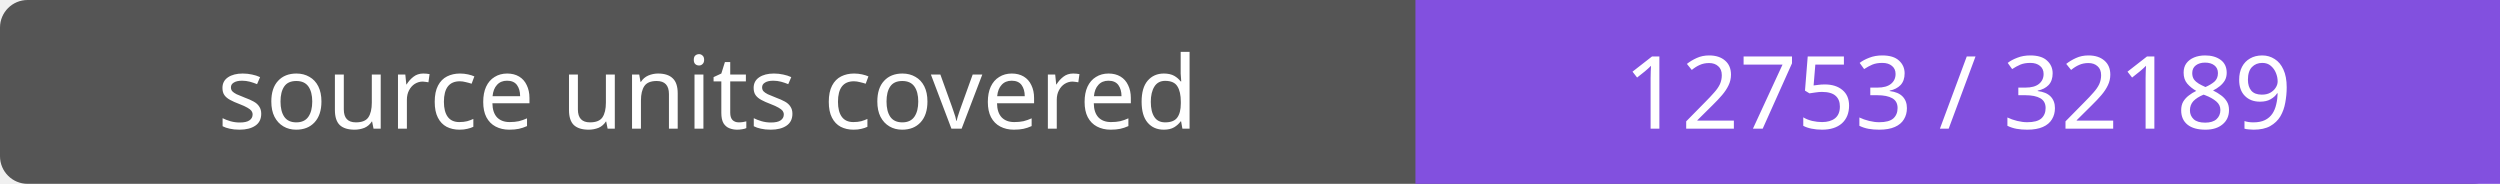
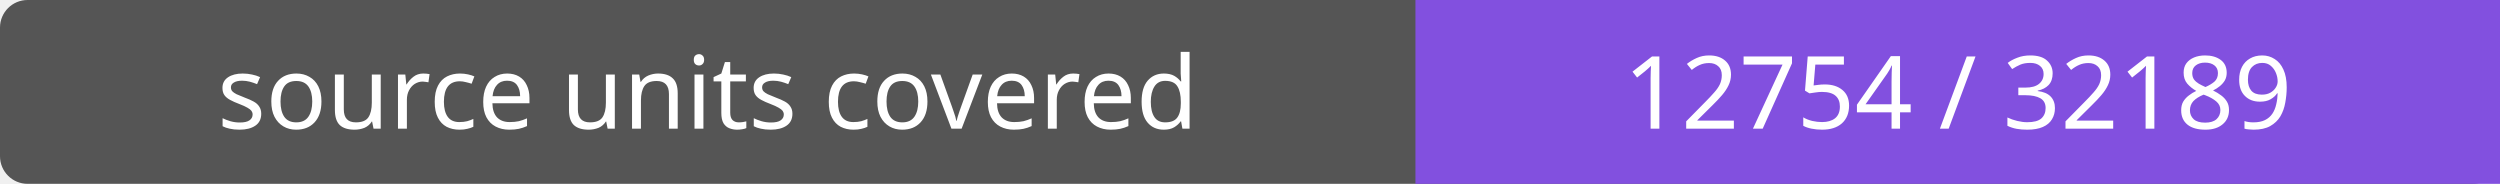
- <svg xmlns="http://www.w3.org/2000/svg" width="272" height="20" role="img" aria-label="source units covered: 12753 / 32189">
+ <svg xmlns="http://www.w3.org/2000/svg" width="272" height="20" role="img" aria-label="source units covered: 12754 / 32189">
  <rect width="272" height="20" rx="3" fill="#555" />
  <path fill="#8250df" d="M154 0h118v20H154z" />
  <g fill="#fff" text-anchor="middle" font-family="Verdana,sans-serif" font-size="11">
    <text x="77.0" y="14">source units covered</text>
-     <text x="213.0" y="14">12753 / 32189</text>
+     <text x="213.0" y="14">12754 / 32189</text>
  </g>
</svg>
